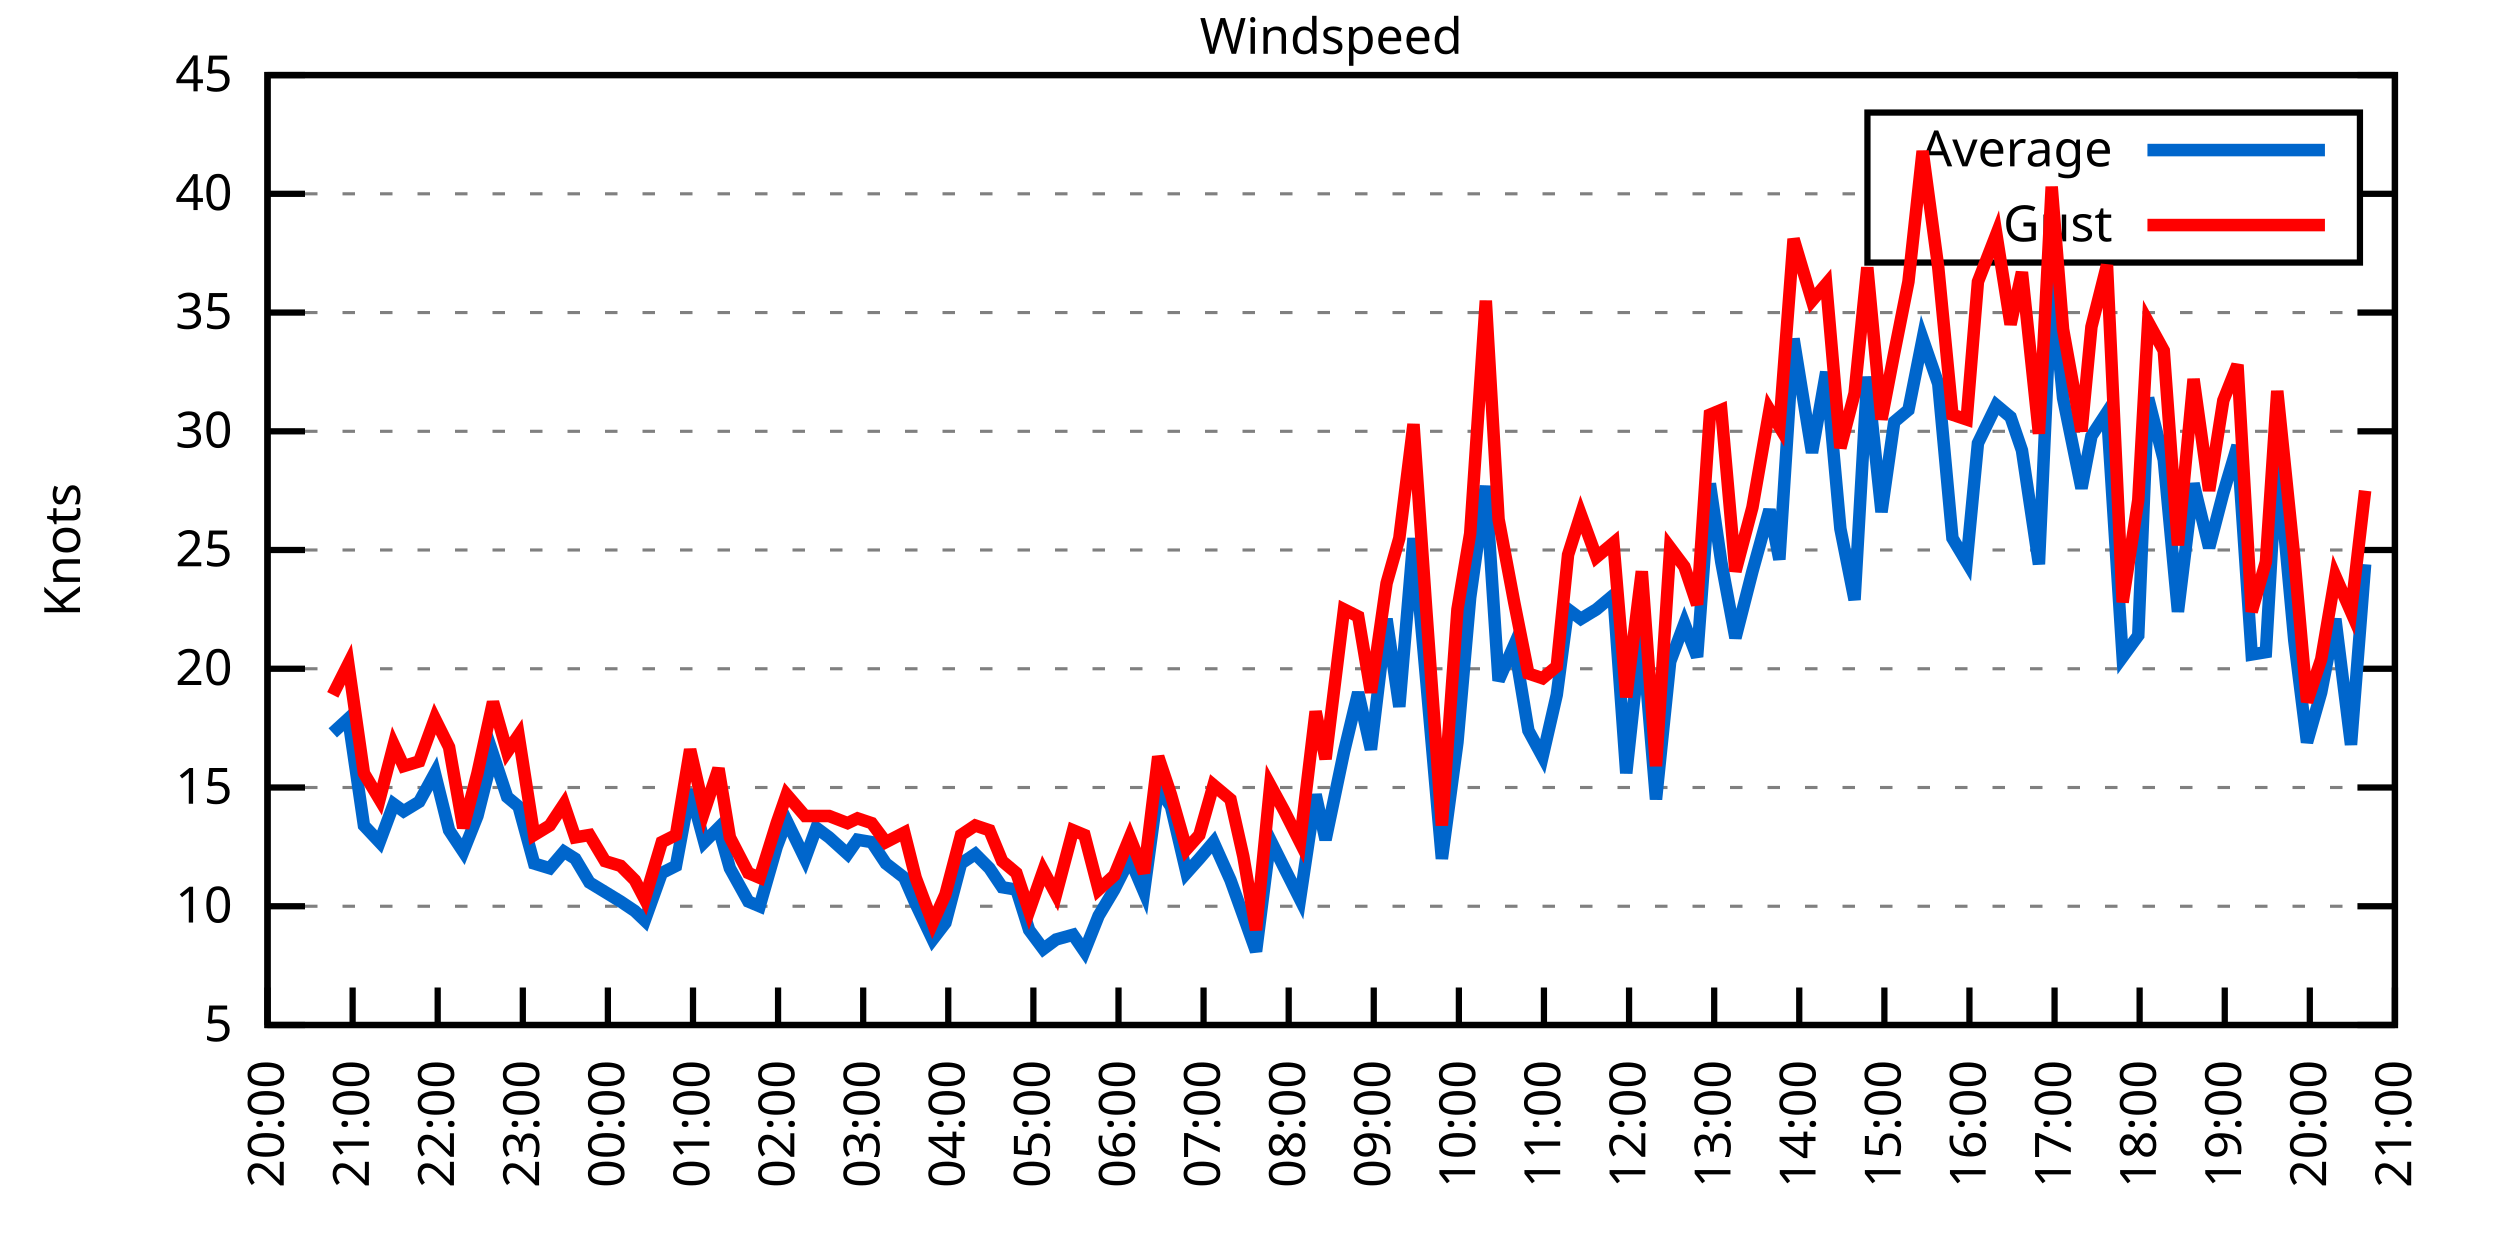
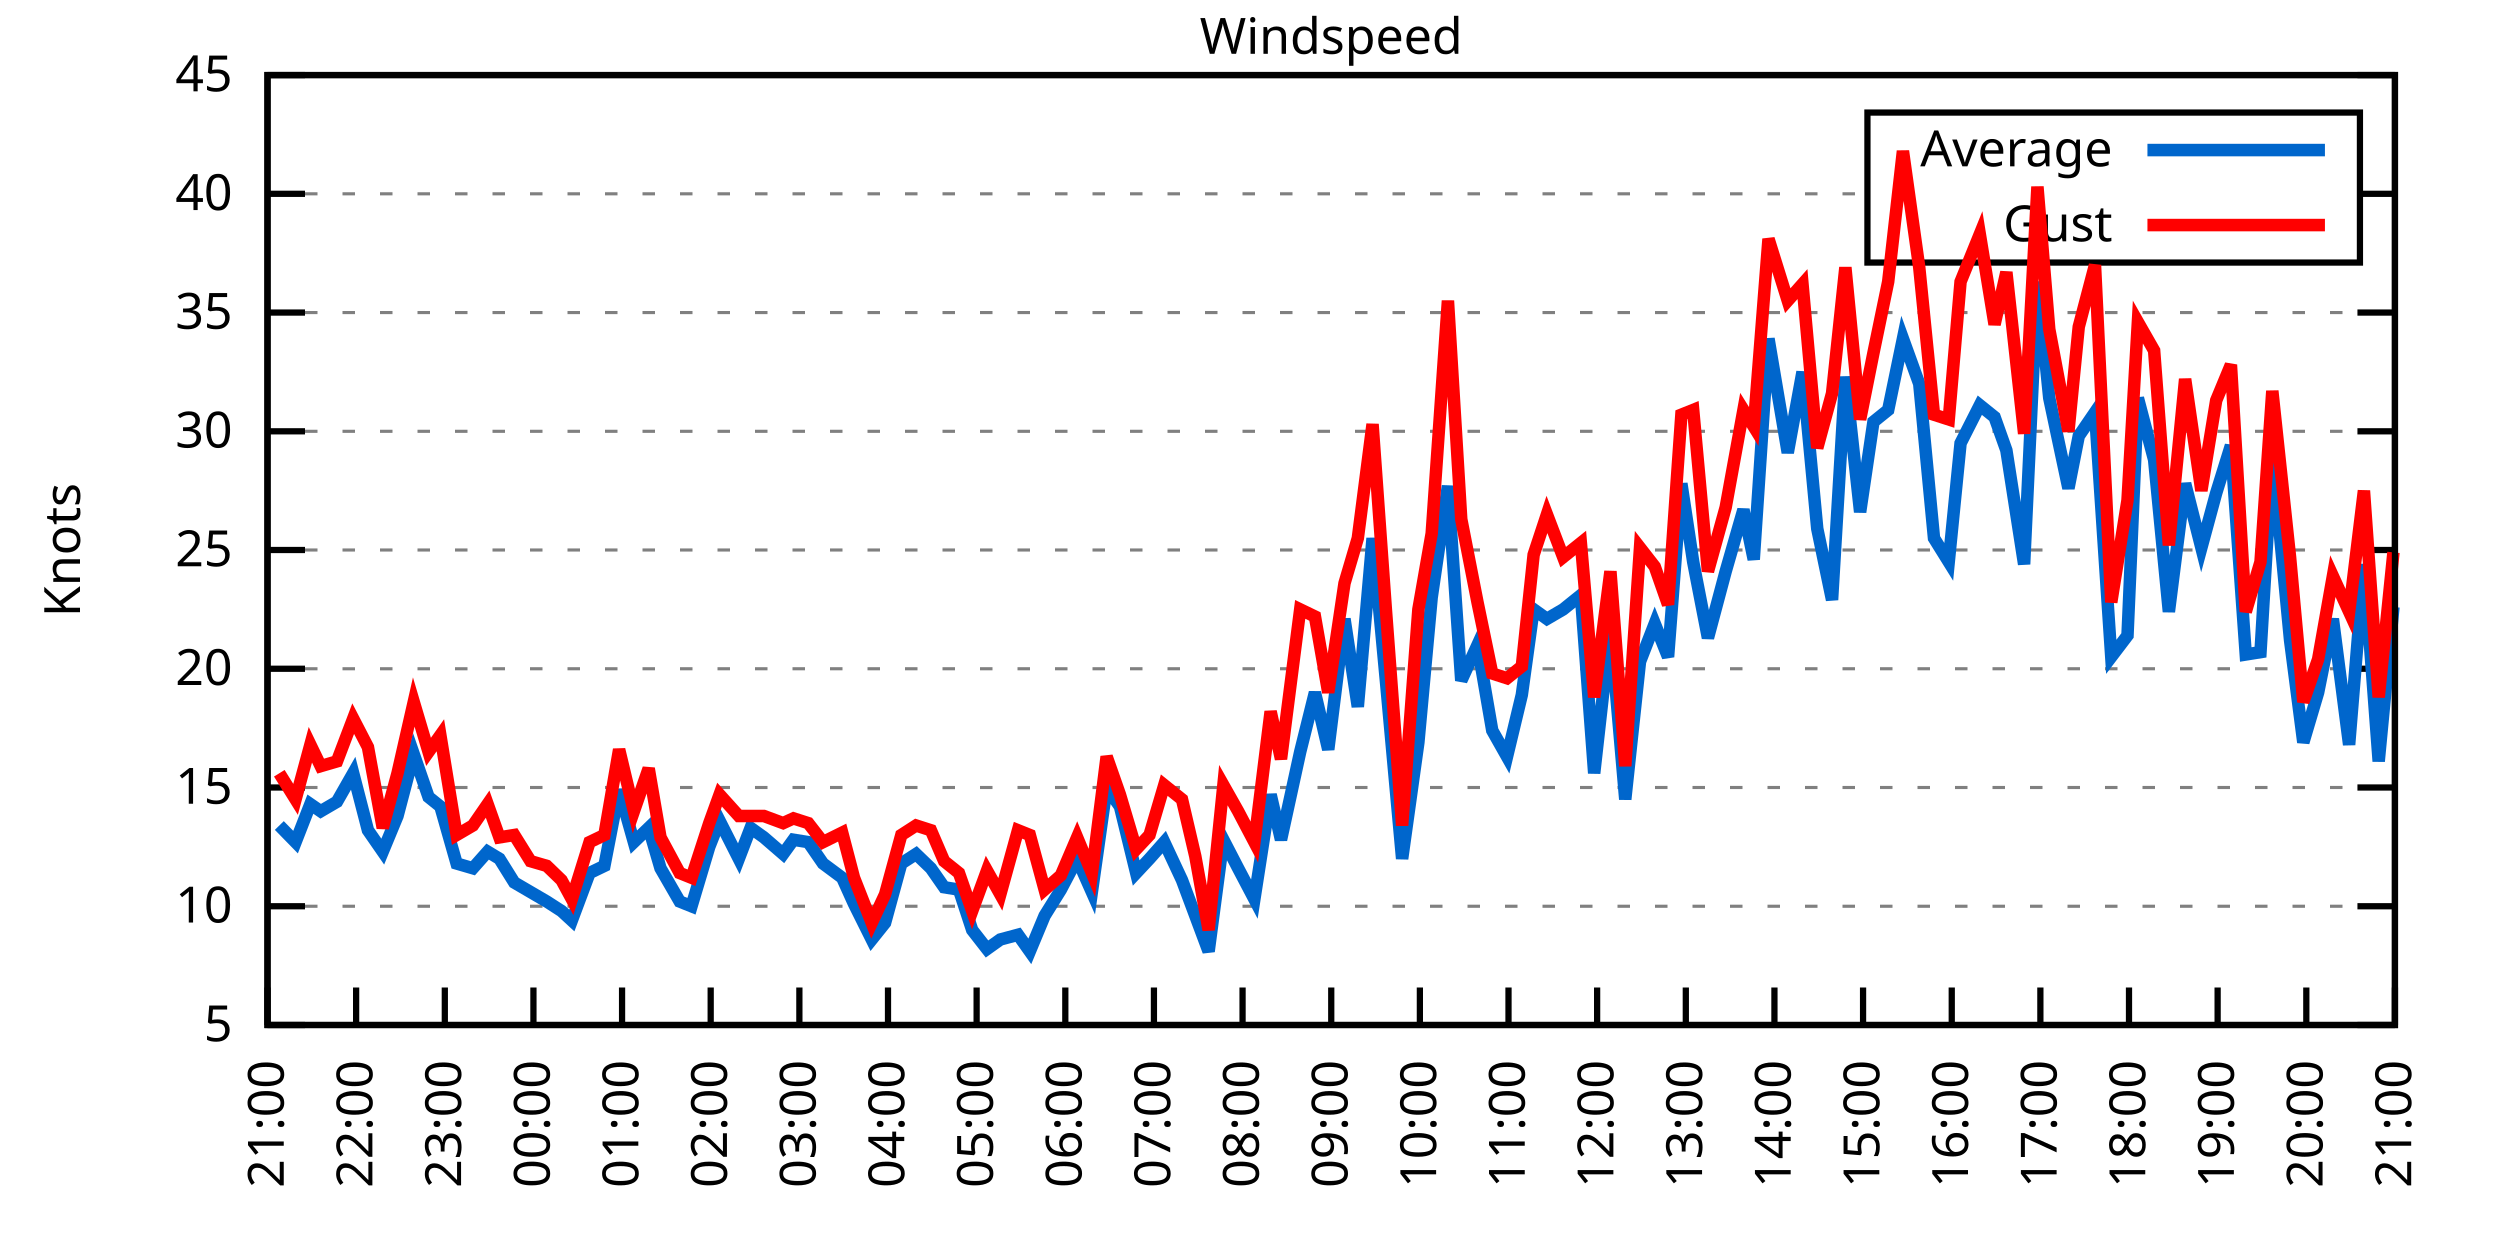
<svg xmlns="http://www.w3.org/2000/svg" xmlns:xlink="http://www.w3.org/1999/xlink" width="400" height="200" viewBox="0 0 400 200">
  <g id="gnuplot_canvas">
    <rect x="0" y="0" width="400" height="200" fill="none" />
    <defs>
      <circle id="gpDot" r="0.5" stroke-width="0.5" stroke="currentColor" />
      <path id="gpPt0" stroke-width="0.333" stroke="currentColor" d="M-1,0 h2 M0,-1 v2" />
      <path id="gpPt1" stroke-width="0.333" stroke="currentColor" d="M-1,-1 L1,1 M1,-1 L-1,1" />
      <path id="gpPt2" stroke-width="0.333" stroke="currentColor" d="M-1,0 L1,0 M0,-1 L0,1 M-1,-1 L1,1 M-1,1 L1,-1" />
      <rect id="gpPt3" stroke-width="0.333" stroke="currentColor" x="-1" y="-1" width="2" height="2" />
      <rect id="gpPt4" stroke-width="0.333" stroke="currentColor" fill="currentColor" x="-1" y="-1" width="2" height="2" />
      <circle id="gpPt5" stroke-width="0.333" stroke="currentColor" cx="0" cy="0" r="1" />
      <use xlink:href="#gpPt5" id="gpPt6" fill="currentColor" stroke="none" />
      <path id="gpPt7" stroke-width="0.333" stroke="currentColor" d="M0,-1.33 L-1.33,0.67 L1.33,0.67 z" />
      <use xlink:href="#gpPt7" id="gpPt8" fill="currentColor" stroke="none" />
      <use xlink:href="#gpPt7" id="gpPt9" stroke="currentColor" transform="rotate(180)" />
      <use xlink:href="#gpPt9" id="gpPt10" fill="currentColor" stroke="none" />
      <use xlink:href="#gpPt3" id="gpPt11" stroke="currentColor" transform="rotate(45)" />
      <use xlink:href="#gpPt11" id="gpPt12" fill="currentColor" stroke="none" />
      <path id="gpPt13" stroke-width="0.333" stroke="currentColor" d="M0,1.330 L1.265,0.411 L0.782,-1.067 L-0.782,-1.076 L-1.265,0.411 z" />
      <use xlink:href="#gpPt13" id="gpPt14" fill="currentColor" stroke="none" />
      <filter id="textbox" filterUnits="objectBoundingBox" x="0" y="0" height="1" width="1">
        <feFlood flood-color="white" flood-opacity="1" result="bgnd" />
        <feComposite in="SourceGraphic" in2="bgnd" operator="atop" />
      </filter>
      <filter id="greybox" filterUnits="objectBoundingBox" x="0" y="0" height="1" width="1">
        <feFlood flood-color="lightgrey" flood-opacity="1" result="grey" />
        <feComposite in="SourceGraphic" in2="grey" operator="atop" />
      </filter>
    </defs>
    <g fill="none" color="white" stroke="currentColor" stroke-width="1.00" stroke-linecap="butt" stroke-linejoin="miter">
</g>
    <g fill="none" color="black" stroke="currentColor" stroke-width="1.00" stroke-linecap="butt" stroke-linejoin="miter">
      <g stroke="none" shape-rendering="crispEdges">
        <polygon fill="rgb(255, 255, 255)" points="42.80,164.00 383.18,164.00 383.18,12.02 42.80,12.02 " />
      </g>
    </g>
    <g fill="none" color="black" stroke="currentColor" stroke-width="1.00" stroke-linecap="butt" stroke-linejoin="miter">
</g>
    <g fill="none" color="black" stroke="black" stroke-width="0.50" stroke-linecap="butt" stroke-linejoin="miter">
</g>
    <g fill="none" color="gray" stroke="currentColor" stroke-width="0.50" stroke-linecap="butt" stroke-linejoin="miter">
      <path stroke="gray" stroke-dasharray="2,4" class="gridline" d="M42.80,164.00 L383.19,164.00  " />
    </g>
    <g fill="none" color="gray" stroke="gray" stroke-width="1.00" stroke-linecap="butt" stroke-linejoin="miter">
</g>
    <g fill="none" color="black" stroke="currentColor" stroke-width="1.00" stroke-linecap="butt" stroke-linejoin="miter">
      <path stroke="black" d="M42.80,164.00 L48.80,164.00 M383.19,164.00 L377.19,164.00  " />
      <g transform="translate(37.20,166.60)" stroke="none" fill="black" font-family="Sans" font-size="8.00" text-anchor="end">
        <text>
          <tspan font-family="Sans"> 5</tspan>
        </text>
      </g>
    </g>
    <g fill="none" color="black" stroke="currentColor" stroke-width="1.00" stroke-linecap="butt" stroke-linejoin="miter">
</g>
    <g fill="none" color="black" stroke="black" stroke-width="0.50" stroke-linecap="butt" stroke-linejoin="miter">
</g>
    <g fill="none" color="gray" stroke="currentColor" stroke-width="0.50" stroke-linecap="butt" stroke-linejoin="miter">
      <path stroke="gray" stroke-dasharray="2,4" class="gridline" d="M42.80,145.00 L383.19,145.00  " />
    </g>
    <g fill="none" color="gray" stroke="gray" stroke-width="1.00" stroke-linecap="butt" stroke-linejoin="miter">
</g>
    <g fill="none" color="black" stroke="currentColor" stroke-width="1.00" stroke-linecap="butt" stroke-linejoin="miter">
      <path stroke="black" d="M42.80,145.00 L48.80,145.00 M383.19,145.00 L377.19,145.00  " />
      <g transform="translate(37.20,147.60)" stroke="none" fill="black" font-family="Sans" font-size="8.00" text-anchor="end">
        <text>
          <tspan font-family="Sans"> 10</tspan>
        </text>
      </g>
    </g>
    <g fill="none" color="black" stroke="currentColor" stroke-width="1.00" stroke-linecap="butt" stroke-linejoin="miter">
</g>
    <g fill="none" color="black" stroke="black" stroke-width="0.50" stroke-linecap="butt" stroke-linejoin="miter">
</g>
    <g fill="none" color="gray" stroke="currentColor" stroke-width="0.50" stroke-linecap="butt" stroke-linejoin="miter">
      <path stroke="gray" stroke-dasharray="2,4" class="gridline" d="M42.80,126.00 L383.19,126.00  " />
    </g>
    <g fill="none" color="gray" stroke="gray" stroke-width="1.00" stroke-linecap="butt" stroke-linejoin="miter">
</g>
    <g fill="none" color="black" stroke="currentColor" stroke-width="1.00" stroke-linecap="butt" stroke-linejoin="miter">
      <path stroke="black" d="M42.80,126.00 L48.80,126.00 M383.19,126.00 L377.19,126.00  " />
      <g transform="translate(37.20,128.60)" stroke="none" fill="black" font-family="Sans" font-size="8.00" text-anchor="end">
        <text>
          <tspan font-family="Sans"> 15</tspan>
        </text>
      </g>
    </g>
    <g fill="none" color="black" stroke="currentColor" stroke-width="1.00" stroke-linecap="butt" stroke-linejoin="miter">
</g>
    <g fill="none" color="black" stroke="black" stroke-width="0.50" stroke-linecap="butt" stroke-linejoin="miter">
</g>
    <g fill="none" color="gray" stroke="currentColor" stroke-width="0.50" stroke-linecap="butt" stroke-linejoin="miter">
      <path stroke="gray" stroke-dasharray="2,4" class="gridline" d="M42.80,107.00 L383.19,107.00  " />
    </g>
    <g fill="none" color="gray" stroke="gray" stroke-width="1.00" stroke-linecap="butt" stroke-linejoin="miter">
</g>
    <g fill="none" color="black" stroke="currentColor" stroke-width="1.00" stroke-linecap="butt" stroke-linejoin="miter">
      <path stroke="black" d="M42.80,107.00 L48.80,107.00 M383.19,107.00 L377.19,107.00  " />
      <g transform="translate(37.20,109.60)" stroke="none" fill="black" font-family="Sans" font-size="8.00" text-anchor="end">
        <text>
          <tspan font-family="Sans"> 20</tspan>
        </text>
      </g>
    </g>
    <g fill="none" color="black" stroke="currentColor" stroke-width="1.00" stroke-linecap="butt" stroke-linejoin="miter">
</g>
    <g fill="none" color="black" stroke="black" stroke-width="0.50" stroke-linecap="butt" stroke-linejoin="miter">
</g>
    <g fill="none" color="gray" stroke="currentColor" stroke-width="0.50" stroke-linecap="butt" stroke-linejoin="miter">
      <path stroke="gray" stroke-dasharray="2,4" class="gridline" d="M42.80,88.00 L383.19,88.00  " />
    </g>
    <g fill="none" color="gray" stroke="gray" stroke-width="1.00" stroke-linecap="butt" stroke-linejoin="miter">
</g>
    <g fill="none" color="black" stroke="currentColor" stroke-width="1.00" stroke-linecap="butt" stroke-linejoin="miter">
      <path stroke="black" d="M42.80,88.00 L48.80,88.00 M383.19,88.00 L377.19,88.00  " />
      <g transform="translate(37.20,90.60)" stroke="none" fill="black" font-family="Sans" font-size="8.00" text-anchor="end">
        <text>
          <tspan font-family="Sans"> 25</tspan>
        </text>
      </g>
    </g>
    <g fill="none" color="black" stroke="currentColor" stroke-width="1.00" stroke-linecap="butt" stroke-linejoin="miter">
</g>
    <g fill="none" color="black" stroke="black" stroke-width="0.50" stroke-linecap="butt" stroke-linejoin="miter">
</g>
    <g fill="none" color="gray" stroke="currentColor" stroke-width="0.50" stroke-linecap="butt" stroke-linejoin="miter">
      <path stroke="gray" stroke-dasharray="2,4" class="gridline" d="M42.80,69.01 L383.19,69.01  " />
    </g>
    <g fill="none" color="gray" stroke="gray" stroke-width="1.00" stroke-linecap="butt" stroke-linejoin="miter">
</g>
    <g fill="none" color="black" stroke="currentColor" stroke-width="1.00" stroke-linecap="butt" stroke-linejoin="miter">
      <path stroke="black" d="M42.80,69.01 L48.80,69.01 M383.19,69.01 L377.19,69.01  " />
      <g transform="translate(37.20,71.61)" stroke="none" fill="black" font-family="Sans" font-size="8.00" text-anchor="end">
        <text>
          <tspan font-family="Sans"> 30</tspan>
        </text>
      </g>
    </g>
    <g fill="none" color="black" stroke="currentColor" stroke-width="1.00" stroke-linecap="butt" stroke-linejoin="miter">
</g>
    <g fill="none" color="black" stroke="black" stroke-width="0.50" stroke-linecap="butt" stroke-linejoin="miter">
</g>
    <g fill="none" color="gray" stroke="currentColor" stroke-width="0.50" stroke-linecap="butt" stroke-linejoin="miter">
      <path stroke="gray" stroke-dasharray="2,4" class="gridline" d="M42.80,50.01 L383.19,50.01  " />
    </g>
    <g fill="none" color="gray" stroke="gray" stroke-width="1.00" stroke-linecap="butt" stroke-linejoin="miter">
</g>
    <g fill="none" color="black" stroke="currentColor" stroke-width="1.00" stroke-linecap="butt" stroke-linejoin="miter">
      <path stroke="black" d="M42.80,50.01 L48.80,50.01 M383.19,50.01 L377.19,50.01  " />
      <g transform="translate(37.20,52.61)" stroke="none" fill="black" font-family="Sans" font-size="8.00" text-anchor="end">
        <text>
          <tspan font-family="Sans"> 35</tspan>
        </text>
      </g>
    </g>
    <g fill="none" color="black" stroke="currentColor" stroke-width="1.00" stroke-linecap="butt" stroke-linejoin="miter">
</g>
    <g fill="none" color="black" stroke="black" stroke-width="0.50" stroke-linecap="butt" stroke-linejoin="miter">
</g>
    <g fill="none" color="gray" stroke="currentColor" stroke-width="0.50" stroke-linecap="butt" stroke-linejoin="miter">
      <path stroke="gray" stroke-dasharray="2,4" class="gridline" d="M42.80,31.01 L298.79,31.01 M377.59,31.01 L383.19,31.01  " />
    </g>
    <g fill="none" color="gray" stroke="gray" stroke-width="1.00" stroke-linecap="butt" stroke-linejoin="miter">
</g>
    <g fill="none" color="black" stroke="currentColor" stroke-width="1.00" stroke-linecap="butt" stroke-linejoin="miter">
      <path stroke="black" d="M42.80,31.01 L48.80,31.01 M383.19,31.01 L377.19,31.01  " />
      <g transform="translate(37.20,33.61)" stroke="none" fill="black" font-family="Sans" font-size="8.00" text-anchor="end">
        <text>
          <tspan font-family="Sans"> 40</tspan>
        </text>
      </g>
    </g>
    <g fill="none" color="black" stroke="currentColor" stroke-width="1.00" stroke-linecap="butt" stroke-linejoin="miter">
</g>
    <g fill="none" color="black" stroke="black" stroke-width="0.50" stroke-linecap="butt" stroke-linejoin="miter">
</g>
    <g fill="none" color="gray" stroke="currentColor" stroke-width="0.50" stroke-linecap="butt" stroke-linejoin="miter">
      <path stroke="gray" stroke-dasharray="2,4" class="gridline" d="M42.80,12.01 L383.19,12.01  " />
    </g>
    <g fill="none" color="gray" stroke="gray" stroke-width="1.00" stroke-linecap="butt" stroke-linejoin="miter">
</g>
    <g fill="none" color="black" stroke="currentColor" stroke-width="1.00" stroke-linecap="butt" stroke-linejoin="miter">
      <path stroke="black" d="M42.80,12.01 L48.80,12.01 M383.19,12.01 L377.19,12.01  " />
      <g transform="translate(37.20,14.61)" stroke="none" fill="black" font-family="Sans" font-size="8.00" text-anchor="end">
        <text>
          <tspan font-family="Sans"> 45</tspan>
        </text>
      </g>
    </g>
    <g fill="none" color="black" stroke="currentColor" stroke-width="1.00" stroke-linecap="butt" stroke-linejoin="miter">
      <path stroke="black" d="M42.80,164.00 L42.80,158.00  " />
      <g transform="translate(45.40,169.60) rotate(270.00)" stroke="none" fill="black" font-family="Sans" font-size="8.00" text-anchor="end">
        <text>
-           <tspan font-family="Sans">20:00</tspan>
-         </text>
-       </g>
-     </g>
-     <g fill="none" color="black" stroke="currentColor" stroke-width="1.00" stroke-linecap="butt" stroke-linejoin="miter">
-       <path stroke="black" d="M56.42,164.00 L56.42,158.00  " />
-       <g transform="translate(59.02,169.60) rotate(270.00)" stroke="none" fill="black" font-family="Sans" font-size="8.00" text-anchor="end">
-         <text>
          <tspan font-family="Sans">21:00</tspan>
        </text>
      </g>
    </g>
    <g fill="none" color="black" stroke="currentColor" stroke-width="1.00" stroke-linecap="butt" stroke-linejoin="miter">
-       <path stroke="black" d="M70.03,164.00 L70.03,158.00  " />
-       <g transform="translate(72.63,169.60) rotate(270.00)" stroke="none" fill="black" font-family="Sans" font-size="8.00" text-anchor="end">
+       <path stroke="black" d="M56.98,164.00 L56.98,158.00  " />
+       <g transform="translate(59.58,169.60) rotate(270.00)" stroke="none" fill="black" font-family="Sans" font-size="8.00" text-anchor="end">
        <text>
          <tspan font-family="Sans">22:00</tspan>
        </text>
      </g>
    </g>
    <g fill="none" color="black" stroke="currentColor" stroke-width="1.00" stroke-linecap="butt" stroke-linejoin="miter">
-       <path stroke="black" d="M83.65,164.00 L83.65,158.00  " />
-       <g transform="translate(86.25,169.60) rotate(270.00)" stroke="none" fill="black" font-family="Sans" font-size="8.00" text-anchor="end">
+       <path stroke="black" d="M71.17,164.00 L71.17,158.00  " />
+       <g transform="translate(73.77,169.60) rotate(270.00)" stroke="none" fill="black" font-family="Sans" font-size="8.00" text-anchor="end">
        <text>
          <tspan font-family="Sans">23:00</tspan>
        </text>
      </g>
    </g>
    <g fill="none" color="black" stroke="currentColor" stroke-width="1.00" stroke-linecap="butt" stroke-linejoin="miter">
-       <path stroke="black" d="M97.26,164.00 L97.26,158.00  " />
-       <g transform="translate(99.86,169.60) rotate(270.00)" stroke="none" fill="black" font-family="Sans" font-size="8.00" text-anchor="end">
+       <path stroke="black" d="M85.35,164.00 L85.35,158.00  " />
+       <g transform="translate(87.95,169.60) rotate(270.00)" stroke="none" fill="black" font-family="Sans" font-size="8.00" text-anchor="end">
        <text>
          <tspan font-family="Sans">00:00</tspan>
        </text>
      </g>
    </g>
    <g fill="none" color="black" stroke="currentColor" stroke-width="1.00" stroke-linecap="butt" stroke-linejoin="miter">
-       <path stroke="black" d="M110.88,164.00 L110.88,158.00  " />
-       <g transform="translate(113.48,169.60) rotate(270.00)" stroke="none" fill="black" font-family="Sans" font-size="8.00" text-anchor="end">
+       <path stroke="black" d="M99.53,164.00 L99.53,158.00  " />
+       <g transform="translate(102.13,169.60) rotate(270.00)" stroke="none" fill="black" font-family="Sans" font-size="8.00" text-anchor="end">
        <text>
          <tspan font-family="Sans">01:00</tspan>
        </text>
      </g>
    </g>
    <g fill="none" color="black" stroke="currentColor" stroke-width="1.00" stroke-linecap="butt" stroke-linejoin="miter">
-       <path stroke="black" d="M124.49,164.00 L124.49,158.00  " />
-       <g transform="translate(127.09,169.60) rotate(270.00)" stroke="none" fill="black" font-family="Sans" font-size="8.00" text-anchor="end">
+       <path stroke="black" d="M113.71,164.00 L113.71,158.00  " />
+       <g transform="translate(116.31,169.60) rotate(270.00)" stroke="none" fill="black" font-family="Sans" font-size="8.00" text-anchor="end">
        <text>
          <tspan font-family="Sans">02:00</tspan>
        </text>
      </g>
    </g>
    <g fill="none" color="black" stroke="currentColor" stroke-width="1.00" stroke-linecap="butt" stroke-linejoin="miter">
-       <path stroke="black" d="M138.11,164.00 L138.11,158.00  " />
-       <g transform="translate(140.71,169.60) rotate(270.00)" stroke="none" fill="black" font-family="Sans" font-size="8.00" text-anchor="end">
+       <path stroke="black" d="M127.90,164.00 L127.90,158.00  " />
+       <g transform="translate(130.50,169.60) rotate(270.00)" stroke="none" fill="black" font-family="Sans" font-size="8.00" text-anchor="end">
        <text>
          <tspan font-family="Sans">03:00</tspan>
        </text>
      </g>
    </g>
    <g fill="none" color="black" stroke="currentColor" stroke-width="1.00" stroke-linecap="butt" stroke-linejoin="miter">
-       <path stroke="black" d="M151.72,164.00 L151.72,158.00  " />
-       <g transform="translate(154.32,169.60) rotate(270.00)" stroke="none" fill="black" font-family="Sans" font-size="8.00" text-anchor="end">
+       <path stroke="black" d="M142.08,164.00 L142.08,158.00  " />
+       <g transform="translate(144.68,169.60) rotate(270.00)" stroke="none" fill="black" font-family="Sans" font-size="8.00" text-anchor="end">
        <text>
          <tspan font-family="Sans">04:00</tspan>
        </text>
      </g>
    </g>
    <g fill="none" color="black" stroke="currentColor" stroke-width="1.00" stroke-linecap="butt" stroke-linejoin="miter">
-       <path stroke="black" d="M165.34,164.00 L165.34,158.00  " />
-       <g transform="translate(167.94,169.60) rotate(270.00)" stroke="none" fill="black" font-family="Sans" font-size="8.00" text-anchor="end">
+       <path stroke="black" d="M156.26,164.00 L156.26,158.00  " />
+       <g transform="translate(158.86,169.60) rotate(270.00)" stroke="none" fill="black" font-family="Sans" font-size="8.00" text-anchor="end">
        <text>
          <tspan font-family="Sans">05:00</tspan>
        </text>
      </g>
    </g>
    <g fill="none" color="black" stroke="currentColor" stroke-width="1.00" stroke-linecap="butt" stroke-linejoin="miter">
-       <path stroke="black" d="M178.96,164.00 L178.96,158.00  " />
-       <g transform="translate(181.56,169.60) rotate(270.00)" stroke="none" fill="black" font-family="Sans" font-size="8.00" text-anchor="end">
+       <path stroke="black" d="M170.45,164.00 L170.45,158.00  " />
+       <g transform="translate(173.05,169.60) rotate(270.00)" stroke="none" fill="black" font-family="Sans" font-size="8.00" text-anchor="end">
        <text>
          <tspan font-family="Sans">06:00</tspan>
        </text>
      </g>
    </g>
    <g fill="none" color="black" stroke="currentColor" stroke-width="1.00" stroke-linecap="butt" stroke-linejoin="miter">
-       <path stroke="black" d="M192.57,164.00 L192.57,158.00  " />
-       <g transform="translate(195.17,169.60) rotate(270.00)" stroke="none" fill="black" font-family="Sans" font-size="8.00" text-anchor="end">
+       <path stroke="black" d="M184.63,164.00 L184.63,158.00  " />
+       <g transform="translate(187.23,169.60) rotate(270.00)" stroke="none" fill="black" font-family="Sans" font-size="8.00" text-anchor="end">
        <text>
          <tspan font-family="Sans">07:00</tspan>
        </text>
      </g>
    </g>
    <g fill="none" color="black" stroke="currentColor" stroke-width="1.00" stroke-linecap="butt" stroke-linejoin="miter">
-       <path stroke="black" d="M206.19,164.00 L206.19,158.00  " />
-       <g transform="translate(208.79,169.60) rotate(270.00)" stroke="none" fill="black" font-family="Sans" font-size="8.00" text-anchor="end">
+       <path stroke="black" d="M198.81,164.00 L198.81,158.00  " />
+       <g transform="translate(201.41,169.60) rotate(270.00)" stroke="none" fill="black" font-family="Sans" font-size="8.00" text-anchor="end">
        <text>
          <tspan font-family="Sans">08:00</tspan>
        </text>
      </g>
    </g>
    <g fill="none" color="black" stroke="currentColor" stroke-width="1.00" stroke-linecap="butt" stroke-linejoin="miter">
-       <path stroke="black" d="M219.80,164.00 L219.80,158.00  " />
-       <g transform="translate(222.40,169.60) rotate(270.00)" stroke="none" fill="black" font-family="Sans" font-size="8.00" text-anchor="end">
+       <path stroke="black" d="M213.00,164.00 L213.00,158.00  " />
+       <g transform="translate(215.60,169.60) rotate(270.00)" stroke="none" fill="black" font-family="Sans" font-size="8.00" text-anchor="end">
        <text>
          <tspan font-family="Sans">09:00</tspan>
        </text>
      </g>
    </g>
    <g fill="none" color="black" stroke="currentColor" stroke-width="1.00" stroke-linecap="butt" stroke-linejoin="miter">
-       <path stroke="black" d="M233.42,164.00 L233.42,158.00  " />
-       <g transform="translate(236.02,169.60) rotate(270.00)" stroke="none" fill="black" font-family="Sans" font-size="8.00" text-anchor="end">
+       <path stroke="black" d="M227.18,164.00 L227.18,158.00  " />
+       <g transform="translate(229.78,169.60) rotate(270.00)" stroke="none" fill="black" font-family="Sans" font-size="8.00" text-anchor="end">
        <text>
          <tspan font-family="Sans">10:00</tspan>
        </text>
      </g>
    </g>
    <g fill="none" color="black" stroke="currentColor" stroke-width="1.00" stroke-linecap="butt" stroke-linejoin="miter">
-       <path stroke="black" d="M247.03,164.00 L247.03,158.00  " />
-       <g transform="translate(249.63,169.60) rotate(270.00)" stroke="none" fill="black" font-family="Sans" font-size="8.00" text-anchor="end">
+       <path stroke="black" d="M241.36,164.00 L241.36,158.00  " />
+       <g transform="translate(243.96,169.60) rotate(270.00)" stroke="none" fill="black" font-family="Sans" font-size="8.00" text-anchor="end">
        <text>
          <tspan font-family="Sans">11:00</tspan>
        </text>
      </g>
    </g>
    <g fill="none" color="black" stroke="currentColor" stroke-width="1.00" stroke-linecap="butt" stroke-linejoin="miter">
-       <path stroke="black" d="M260.65,164.00 L260.65,158.00  " />
-       <g transform="translate(263.25,169.60) rotate(270.00)" stroke="none" fill="black" font-family="Sans" font-size="8.00" text-anchor="end">
+       <path stroke="black" d="M255.54,164.00 L255.54,158.00  " />
+       <g transform="translate(258.14,169.60) rotate(270.00)" stroke="none" fill="black" font-family="Sans" font-size="8.00" text-anchor="end">
        <text>
          <tspan font-family="Sans">12:00</tspan>
        </text>
      </g>
    </g>
    <g fill="none" color="black" stroke="currentColor" stroke-width="1.00" stroke-linecap="butt" stroke-linejoin="miter">
-       <path stroke="black" d="M274.27,164.00 L274.27,158.00  " />
-       <g transform="translate(276.87,169.60) rotate(270.00)" stroke="none" fill="black" font-family="Sans" font-size="8.00" text-anchor="end">
+       <path stroke="black" d="M269.73,164.00 L269.73,158.00  " />
+       <g transform="translate(272.33,169.60) rotate(270.00)" stroke="none" fill="black" font-family="Sans" font-size="8.00" text-anchor="end">
        <text>
          <tspan font-family="Sans">13:00</tspan>
        </text>
      </g>
    </g>
    <g fill="none" color="black" stroke="currentColor" stroke-width="1.00" stroke-linecap="butt" stroke-linejoin="miter">
-       <path stroke="black" d="M287.88,164.00 L287.88,158.00  " />
-       <g transform="translate(290.48,169.60) rotate(270.00)" stroke="none" fill="black" font-family="Sans" font-size="8.00" text-anchor="end">
+       <path stroke="black" d="M283.91,164.00 L283.91,158.00  " />
+       <g transform="translate(286.51,169.60) rotate(270.00)" stroke="none" fill="black" font-family="Sans" font-size="8.00" text-anchor="end">
        <text>
          <tspan font-family="Sans">14:00</tspan>
        </text>
      </g>
    </g>
    <g fill="none" color="black" stroke="currentColor" stroke-width="1.00" stroke-linecap="butt" stroke-linejoin="miter">
-       <path stroke="black" d="M301.50,164.00 L301.50,158.00  " />
-       <g transform="translate(304.10,169.60) rotate(270.00)" stroke="none" fill="black" font-family="Sans" font-size="8.00" text-anchor="end">
+       <path stroke="black" d="M298.09,164.00 L298.09,158.00  " />
+       <g transform="translate(300.69,169.60) rotate(270.00)" stroke="none" fill="black" font-family="Sans" font-size="8.00" text-anchor="end">
        <text>
          <tspan font-family="Sans">15:00</tspan>
        </text>
      </g>
    </g>
    <g fill="none" color="black" stroke="currentColor" stroke-width="1.00" stroke-linecap="butt" stroke-linejoin="miter">
-       <path stroke="black" d="M315.11,164.00 L315.11,158.00  " />
-       <g transform="translate(317.71,169.60) rotate(270.00)" stroke="none" fill="black" font-family="Sans" font-size="8.00" text-anchor="end">
+       <path stroke="black" d="M312.28,164.00 L312.28,158.00  " />
+       <g transform="translate(314.88,169.60) rotate(270.00)" stroke="none" fill="black" font-family="Sans" font-size="8.00" text-anchor="end">
        <text>
          <tspan font-family="Sans">16:00</tspan>
        </text>
      </g>
    </g>
    <g fill="none" color="black" stroke="currentColor" stroke-width="1.00" stroke-linecap="butt" stroke-linejoin="miter">
-       <path stroke="black" d="M328.73,164.00 L328.73,158.00  " />
-       <g transform="translate(331.33,169.60) rotate(270.00)" stroke="none" fill="black" font-family="Sans" font-size="8.00" text-anchor="end">
+       <path stroke="black" d="M326.46,164.00 L326.46,158.00  " />
+       <g transform="translate(329.06,169.60) rotate(270.00)" stroke="none" fill="black" font-family="Sans" font-size="8.00" text-anchor="end">
        <text>
          <tspan font-family="Sans">17:00</tspan>
        </text>
      </g>
    </g>
    <g fill="none" color="black" stroke="currentColor" stroke-width="1.00" stroke-linecap="butt" stroke-linejoin="miter">
-       <path stroke="black" d="M342.34,164.00 L342.34,158.00  " />
-       <g transform="translate(344.94,169.60) rotate(270.00)" stroke="none" fill="black" font-family="Sans" font-size="8.00" text-anchor="end">
+       <path stroke="black" d="M340.64,164.00 L340.64,158.00  " />
+       <g transform="translate(343.24,169.60) rotate(270.00)" stroke="none" fill="black" font-family="Sans" font-size="8.00" text-anchor="end">
        <text>
          <tspan font-family="Sans">18:00</tspan>
        </text>
      </g>
    </g>
    <g fill="none" color="black" stroke="currentColor" stroke-width="1.00" stroke-linecap="butt" stroke-linejoin="miter">
-       <path stroke="black" d="M355.96,164.00 L355.96,158.00  " />
-       <g transform="translate(358.56,169.60) rotate(270.00)" stroke="none" fill="black" font-family="Sans" font-size="8.00" text-anchor="end">
+       <path stroke="black" d="M354.82,164.00 L354.82,158.00  " />
+       <g transform="translate(357.42,169.60) rotate(270.00)" stroke="none" fill="black" font-family="Sans" font-size="8.00" text-anchor="end">
        <text>
          <tspan font-family="Sans">19:00</tspan>
        </text>
      </g>
    </g>
    <g fill="none" color="black" stroke="currentColor" stroke-width="1.00" stroke-linecap="butt" stroke-linejoin="miter">
-       <path stroke="black" d="M369.57,164.00 L369.57,158.00  " />
-       <g transform="translate(372.17,169.60) rotate(270.00)" stroke="none" fill="black" font-family="Sans" font-size="8.00" text-anchor="end">
+       <path stroke="black" d="M369.01,164.00 L369.01,158.00  " />
+       <g transform="translate(371.61,169.60) rotate(270.00)" stroke="none" fill="black" font-family="Sans" font-size="8.00" text-anchor="end">
        <text>
          <tspan font-family="Sans">20:00</tspan>
        </text>
      </g>
    </g>
    <g fill="none" color="black" stroke="currentColor" stroke-width="1.00" stroke-linecap="butt" stroke-linejoin="miter">
      <path stroke="black" d="M383.19,164.00 L383.19,158.00  " />
      <g transform="translate(385.79,169.60) rotate(270.00)" stroke="none" fill="black" font-family="Sans" font-size="8.00" text-anchor="end">
        <text>
          <tspan font-family="Sans">21:00</tspan>
        </text>
      </g>
    </g>
    <g fill="none" color="black" stroke="currentColor" stroke-width="1.00" stroke-linecap="butt" stroke-linejoin="miter">
</g>
    <g fill="none" color="black" stroke="currentColor" stroke-width="1.00" stroke-linecap="butt" stroke-linejoin="miter">
      <path stroke="black" d="M42.80,12.01 L42.80,164.00 L383.19,164.00 L383.19,12.01 L42.80,12.01 Z  " />
    </g>
    <g fill="none" color="black" stroke="currentColor" stroke-width="1.00" stroke-linecap="butt" stroke-linejoin="miter">
</g>
    <g fill="none" color="black" stroke="currentColor" stroke-width="1.00" stroke-linecap="butt" stroke-linejoin="miter">
      <path stroke="black" d="M298.79,42.01 L298.79,18.01 L377.59,18.01 L377.59,42.01 L298.79,42.01 Z  " />
    </g>
    <g id="Windspeed_plot_1">
      <g fill="none" color="white" stroke="black" stroke-width="2.00" stroke-linecap="butt" stroke-linejoin="miter">
</g>
      <g fill="none" color="black" stroke="currentColor" stroke-width="2.00" stroke-linecap="butt" stroke-linejoin="miter">
        <g transform="translate(337.99,26.61)" stroke="none" fill="black" font-family="Sans" font-size="8.00" text-anchor="end">
          <text>
            <tspan font-family="Sans">Average</tspan>
          </text>
        </g>
      </g>
      <g fill="none" color="black" stroke="currentColor" stroke-width="2.00" stroke-linecap="butt" stroke-linejoin="miter">
-         <path stroke="rgb(  0, 102, 204)" d="M343.59,24.01 L371.99,24.01 M53.24,117.26 L55.73,114.98 L58.23,132.08 L60.73,134.74 L63.00,128.66 L64.58,129.80   L67.08,128.28 L69.58,123.72 L71.85,132.84 L74.12,136.26 L76.39,130.56 L78.88,120.68 L81.15,127.52 L82.97,129.04   L85.46,138.16 L87.96,138.92 L90.23,136.26 L92.04,137.40 L94.31,141.20 L96.81,142.72 L99.30,144.24 L101.57,145.76   L103.16,147.28 L105.89,139.68 L108.15,138.54 L110.42,126.38 L112.69,134.74 L114.96,132.46 L116.78,138.92 L119.73,144.24   L121.54,145.00 L124.27,135.50 L125.86,131.32 L128.81,137.40 L130.62,132.46 L132.66,133.98 L135.61,136.64 L137.20,134.36   L139.47,134.74 L141.74,138.16 L144.69,140.44 L146.51,144.62 L149.23,150.32 L151.27,147.66 L153.77,138.16 L156.04,136.64   L158.31,138.92 L160.35,141.96 L162.62,142.34 L164.66,148.80 L166.93,151.84 L168.97,150.32 L171.69,149.56 L173.51,152.22   L175.78,146.52 L178.28,142.34 L180.77,137.40 L183.04,142.72 L185.31,126.00 L187.35,129.04 L189.85,139.68 L191.89,137.40   L194.16,134.74 L196.88,140.82 L198.93,146.52 L200.97,152.22 L203.24,134.36 L205.51,138.92 L208.00,143.86 L210.50,127.14   L212.09,134.36 L215.04,120.30 L217.31,110.80 L219.35,119.92 L221.85,99.02 L223.89,113.08 L226.16,86.11 L228.20,108.90   L230.70,137.40 L233.19,118.78 L235.23,95.60 L237.73,77.75 L239.77,108.90 L242.27,103.20 L244.54,116.88 L246.81,121.06   L249.08,111.18 L250.89,97.50 L252.93,99.02 L255.43,97.50 L258.15,95.22 L260.20,123.72 L262.69,100.54 L264.96,127.90   L267.23,105.86 L269.50,99.78 L271.54,105.10 L273.58,77.37 L275.40,89.90 L277.67,102.06 L280.39,91.42 L283.12,81.55   L284.70,89.52 L286.97,54.19 L289.92,72.43 L292.19,59.51 L294.46,84.59 L296.73,95.98 L298.77,60.27 L301.04,81.93   L303.08,67.49 L305.35,65.59 L307.62,54.19 L310.12,61.41 L312.39,86.11 L314.66,89.90 L316.47,70.91 L319.42,64.83   L321.69,66.73 L323.51,72.05 L326.23,90.28 L328.27,45.07 L330.09,63.69 L333.04,78.13 L334.63,69.77 L337.12,65.97   L339.62,105.10 L342.12,101.68 L343.70,63.69 L346.20,73.57 L348.47,97.88 L350.97,77.37 L353.46,87.63 L355.73,78.89   L358.00,71.29 L360.27,104.72 L362.54,104.34 L364.36,72.81 L367.08,102.44 L369.12,118.78 L371.39,110.80 L373.66,99.02   L376.16,119.16 L378.42,90.28  " />
+         <path stroke="rgb(  0, 102, 204)" d="M343.59,24.01 L371.99,24.01 M44.69,132.08 L47.29,134.74 L49.66,128.66 L51.31,129.80 L53.91,128.28 L56.51,123.72   L58.87,132.84 L61.24,136.26 L63.60,130.56 L66.20,120.68 L68.57,127.52 L70.46,129.04 L73.06,138.16 L75.66,138.92   L78.02,136.26 L79.91,137.40 L82.28,141.20 L84.88,142.72 L87.48,144.24 L89.84,145.76 L91.49,147.28 L94.33,139.68   L96.70,138.54 L99.06,126.38 L101.42,134.74 L103.79,132.46 L105.68,138.92 L108.75,144.24 L110.64,145.00 L113.48,135.50   L115.13,131.32 L118.21,137.40 L120.10,132.46 L122.22,133.98 L125.30,136.64 L126.95,134.36 L129.32,134.74 L131.68,138.16   L134.75,140.44 L136.64,144.62 L139.48,150.32 L141.61,147.66 L144.21,138.16 L146.57,136.64 L148.94,138.92 L151.06,141.96   L153.43,142.34 L155.55,148.80 L157.92,151.84 L160.05,150.32 L162.88,149.56 L164.77,152.22 L167.14,146.52 L169.74,142.34   L172.34,137.40 L174.70,142.72 L177.06,126.00 L179.19,129.04 L181.79,139.68 L183.92,137.40 L186.28,134.74 L189.12,140.82   L191.25,146.52 L193.38,152.22 L195.74,134.36 L198.10,138.92 L200.70,143.86 L203.30,127.14 L204.96,134.36 L208.03,120.30   L210.39,110.80 L212.52,119.92 L215.12,99.02 L217.25,113.08 L219.61,86.11 L221.74,108.90 L224.34,137.40 L226.94,118.78   L229.07,95.60 L231.67,77.75 L233.80,108.90 L236.40,103.20 L238.76,116.88 L241.12,121.06 L243.49,111.18 L245.38,97.50   L247.51,99.02 L250.11,97.50 L252.94,95.22 L255.07,123.72 L257.67,100.54 L260.04,127.90 L262.40,105.86 L264.76,99.78   L266.89,105.10 L269.02,77.37 L270.91,89.90 L273.27,102.06 L276.11,91.42 L278.95,81.55 L280.60,89.52 L282.96,54.19   L286.04,72.43 L288.40,59.51 L290.76,84.59 L293.13,95.98 L295.26,60.27 L297.62,81.93 L299.75,67.49 L302.11,65.59   L304.47,54.19 L307.08,61.41 L309.44,86.11 L311.80,89.90 L313.69,70.91 L316.77,64.83 L319.13,66.73 L321.02,72.05   L323.86,90.28 L325.99,45.07 L327.88,63.69 L330.95,78.13 L332.60,69.77 L335.20,65.97 L337.80,105.10 L340.40,101.68   L342.06,63.69 L344.66,73.57 L347.02,97.88 L349.62,77.37 L352.22,87.63 L354.59,78.89 L356.95,71.29 L359.32,104.72   L361.68,104.34 L363.57,72.81 L366.41,102.44 L368.53,118.78 L370.90,110.80 L373.26,99.02 L375.86,119.16 L378.23,90.28   L380.59,121.82 L382.95,97.12  " />
      </g>
    </g>
    <g id="Windspeed_plot_2">
      <g fill="none" color="black" stroke="currentColor" stroke-width="2.00" stroke-linecap="butt" stroke-linejoin="miter">
        <g transform="translate(337.99,38.61)" stroke="none" fill="black" font-family="Sans" font-size="8.00" text-anchor="end">
          <text>
            <tspan font-family="Sans">Gust</tspan>
          </text>
        </g>
      </g>
      <g fill="none" color="black" stroke="currentColor" stroke-width="2.00" stroke-linecap="butt" stroke-linejoin="miter">
-         <path stroke="rgb(255,   0,   0)" d="M343.59,36.01 L371.99,36.01 M53.24,111.18 L55.73,106.24 L58.23,123.72 L60.73,127.90 L63.00,119.16 L64.58,122.58   L67.08,121.82 L69.58,114.98 L71.85,119.54 L74.12,132.46 L76.39,123.72 L78.88,112.32 L81.15,120.30 L82.97,117.64   L85.46,133.60 L87.96,132.08 L90.23,128.66 L92.04,133.98 L94.31,133.60 L96.81,137.78 L99.30,138.54 L101.57,140.82   L103.16,143.86 L105.89,134.74 L108.15,133.60 L110.42,119.92 L112.69,129.80 L114.96,122.96 L116.78,133.98 L119.73,139.68   L121.54,140.44 L124.27,131.70 L125.86,127.14 L128.81,130.56 L130.62,130.56 L132.66,130.56 L135.61,131.70 L137.20,130.94   L139.47,131.70 L141.74,134.74 L144.69,133.22 L146.51,140.44 L149.23,147.66 L151.27,143.10 L153.77,133.60 L156.04,132.08   L158.31,132.84 L160.35,137.78 L162.62,139.68 L164.66,145.76 L166.93,139.30 L168.97,143.10 L171.69,132.84 L173.51,133.60   L175.78,142.34 L178.28,140.06 L180.77,133.98 L183.04,139.68 L185.31,121.06 L187.35,127.14 L189.85,135.88 L191.89,133.60   L194.16,125.62 L196.88,127.90 L198.93,137.02 L200.97,148.80 L203.24,125.62 L205.51,129.80 L208.00,134.74 L210.50,113.84   L212.09,121.44 L215.04,97.50 L217.31,98.64 L219.35,110.80 L221.85,93.32 L223.89,86.11 L226.16,67.87 L228.20,97.50   L230.70,132.08 L233.19,97.50 L235.23,85.35 L237.73,48.11 L239.77,83.07 L242.27,96.36 L244.54,107.76 L246.81,108.52   L249.08,106.62 L250.89,88.76 L252.93,82.31 L255.43,89.14 L258.15,86.87 L260.20,111.56 L262.69,91.42 L264.96,122.58   L267.23,87.63 L269.50,90.66 L271.54,96.74 L273.58,66.35 L275.40,65.59 L277.67,91.42 L280.39,81.17 L283.12,65.59   L284.70,68.25 L286.97,38.23 L289.92,48.11 L292.19,45.45 L294.46,71.67 L296.73,62.93 L298.77,42.79 L301.04,67.11   L303.08,56.47 L305.35,45.07 L307.62,24.17 L310.12,42.79 L312.39,66.35 L314.66,67.11 L316.47,45.07 L319.42,37.47   L321.69,51.91 L323.51,43.55 L326.23,69.39 L328.27,29.87 L330.09,52.67 L333.04,69.01 L334.63,52.29 L337.12,42.41   L339.62,96.36 L342.12,80.03 L343.70,51.53 L346.20,56.09 L348.47,87.25 L350.97,60.65 L353.46,78.51 L355.73,64.07   L358.00,58.37 L360.27,97.88 L362.54,89.90 L364.36,62.55 L367.08,89.14 L369.12,112.32 L371.39,105.48 L373.66,92.18   L376.16,97.88 L378.42,78.51  " />
+         <path stroke="rgb(255,   0,   0)" d="M343.59,36.01 L371.99,36.01 M44.69,123.72 L47.29,127.90 L49.66,119.16 L51.31,122.58 L53.91,121.82 L56.51,114.98   L58.87,119.54 L61.24,132.46 L63.60,123.72 L66.20,112.32 L68.57,120.30 L70.46,117.64 L73.06,133.60 L75.66,132.08   L78.02,128.66 L79.91,133.98 L82.28,133.60 L84.88,137.78 L87.48,138.54 L89.84,140.82 L91.49,143.86 L94.33,134.74   L96.70,133.60 L99.06,119.92 L101.42,129.80 L103.79,122.96 L105.68,133.98 L108.75,139.68 L110.64,140.44 L113.48,131.70   L115.13,127.14 L118.21,130.56 L120.10,130.56 L122.22,130.56 L125.30,131.70 L126.95,130.94 L129.32,131.70 L131.68,134.74   L134.75,133.22 L136.64,140.44 L139.48,147.66 L141.61,143.10 L144.21,133.60 L146.57,132.08 L148.94,132.84 L151.06,137.78   L153.43,139.68 L155.55,145.76 L157.92,139.30 L160.05,143.10 L162.88,132.84 L164.77,133.60 L167.14,142.34 L169.74,140.06   L172.34,133.98 L174.70,139.68 L177.06,121.06 L179.19,127.14 L181.79,135.88 L183.92,133.60 L186.28,125.62 L189.12,127.90   L191.25,137.02 L193.38,148.80 L195.74,125.62 L198.10,129.80 L200.70,134.74 L203.30,113.84 L204.96,121.44 L208.03,97.50   L210.39,98.64 L212.52,110.80 L215.12,93.32 L217.25,86.11 L219.61,67.87 L221.74,97.50 L224.34,132.08 L226.94,97.50   L229.07,85.35 L231.67,48.11 L233.80,83.07 L236.40,96.36 L238.76,107.76 L241.12,108.52 L243.49,106.62 L245.38,88.76   L247.51,82.31 L250.11,89.14 L252.94,86.87 L255.07,111.56 L257.67,91.42 L260.04,122.58 L262.40,87.63 L264.76,90.66   L266.89,96.74 L269.02,66.35 L270.91,65.59 L273.27,91.42 L276.11,81.17 L278.95,65.59 L280.60,68.25 L282.96,38.23   L286.04,48.11 L288.40,45.45 L290.76,71.67 L293.13,62.93 L295.26,42.79 L297.62,67.11 L299.75,56.47 L302.11,45.07   L304.47,24.17 L307.08,42.79 L309.44,66.35 L311.80,67.11 L313.69,45.07 L316.77,37.47 L319.13,51.91 L321.02,43.55   L323.86,69.39 L325.99,29.87 L327.88,52.67 L330.95,69.01 L332.60,52.29 L335.20,42.41 L337.80,96.36 L340.40,80.03   L342.06,51.53 L344.66,56.09 L347.02,87.25 L349.62,60.65 L352.22,78.51 L354.59,64.07 L356.95,58.37 L359.32,97.88   L361.68,89.90 L363.57,62.55 L366.41,89.14 L368.53,112.32 L370.90,105.48 L373.26,92.18 L375.86,97.88 L378.23,78.51   L380.59,111.56 L382.95,88.38  " />
      </g>
    </g>
    <g fill="none" color="black" stroke="currentColor" stroke-width="2.00" stroke-linecap="butt" stroke-linejoin="miter">
</g>
    <g fill="none" color="black" stroke="black" stroke-width="1.00" stroke-linecap="butt" stroke-linejoin="miter">
</g>
    <g fill="none" color="black" stroke="currentColor" stroke-width="1.00" stroke-linecap="butt" stroke-linejoin="miter">
      <path stroke="black" d="M42.80,12.01 L42.80,164.00 L383.19,164.00 L383.19,12.01 L42.80,12.01 Z  " />
      <g transform="translate(12.80,88.01) rotate(270.00)" stroke="none" fill="black" font-family="Sans" font-size="8.00" text-anchor="middle">
        <text>
          <tspan font-family="Sans">Knots</tspan>
        </text>
      </g>
    </g>
    <g fill="none" color="black" stroke="currentColor" stroke-width="1.00" stroke-linecap="butt" stroke-linejoin="miter">
</g>
    <g fill="none" color="black" stroke="currentColor" stroke-width="1.00" stroke-linecap="butt" stroke-linejoin="miter">
      <g transform="translate(212.99,8.61)" stroke="none" fill="black" font-family="Sans" font-size="8.00" text-anchor="middle">
        <text>
          <tspan font-family="Sans">Windspeed</tspan>
        </text>
      </g>
    </g>
    <g fill="none" color="black" stroke="currentColor" stroke-width="1.00" stroke-linecap="butt" stroke-linejoin="miter">
</g>
  </g>
</svg>
